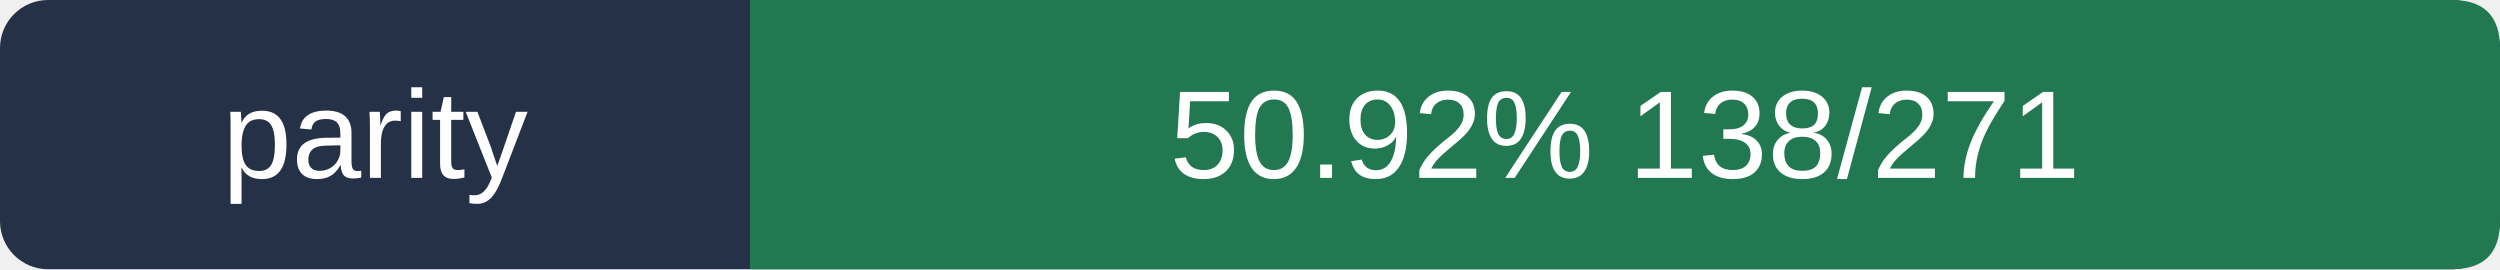
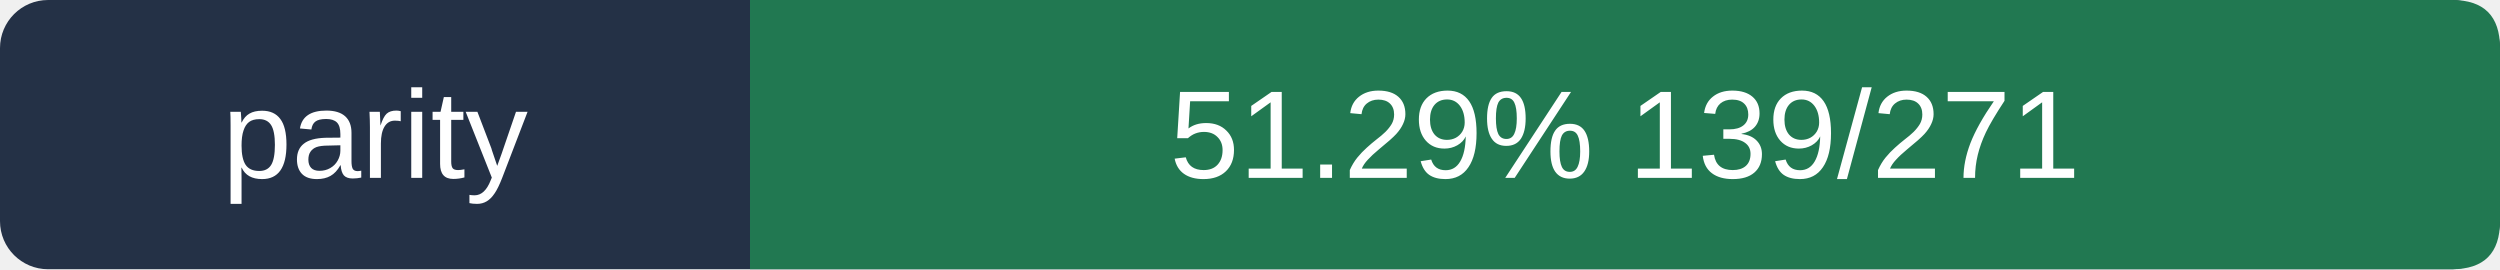
- <svg xmlns="http://www.w3.org/2000/svg" viewBox="0 0 260 28" width="260" height="28" role="img" aria-label="parity 50.92%  138/271">
+ <svg xmlns="http://www.w3.org/2000/svg" viewBox="0 0 260 28" width="260" height="28" role="img" aria-label="parity 51.29%  139/271">
  <rect width="260" height="28" rx="5" fill="#243146" />
  <path d="M78 0 H255 Q260 0 260 5 V23 Q260 28 255 28 H78Z" fill="#217851" />
  <g fill="#ffffff" font-size="13" font-family="Arial,sans-serif">
    <text x="39.0" y="18.5" text-anchor="middle">parity</text>
-     <text x="169.0" y="18.5" text-anchor="middle">50.92%  138/271</text>
+     <text x="169.0" y="18.5" text-anchor="middle">51.29%  139/271</text>
  </g>
</svg>
